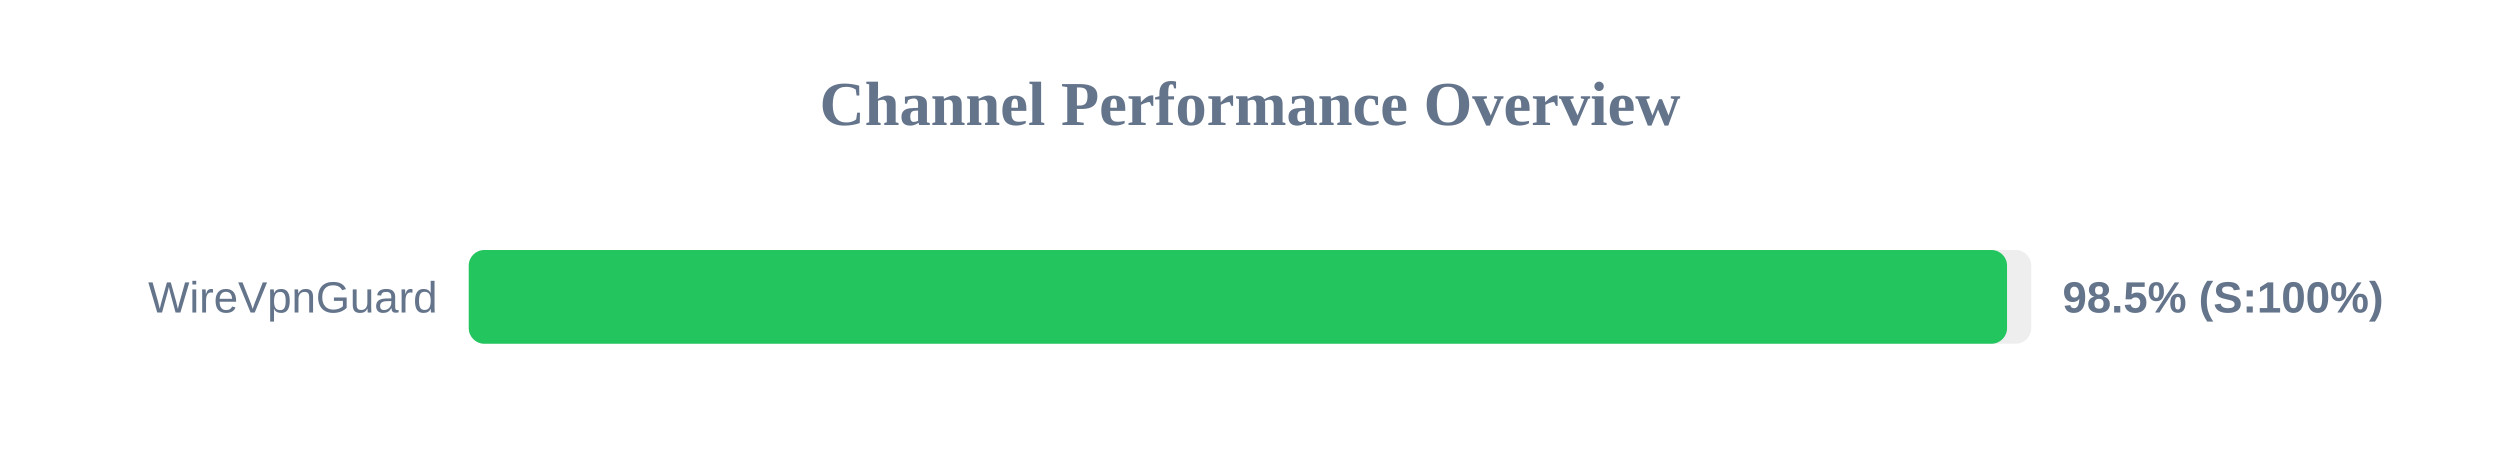
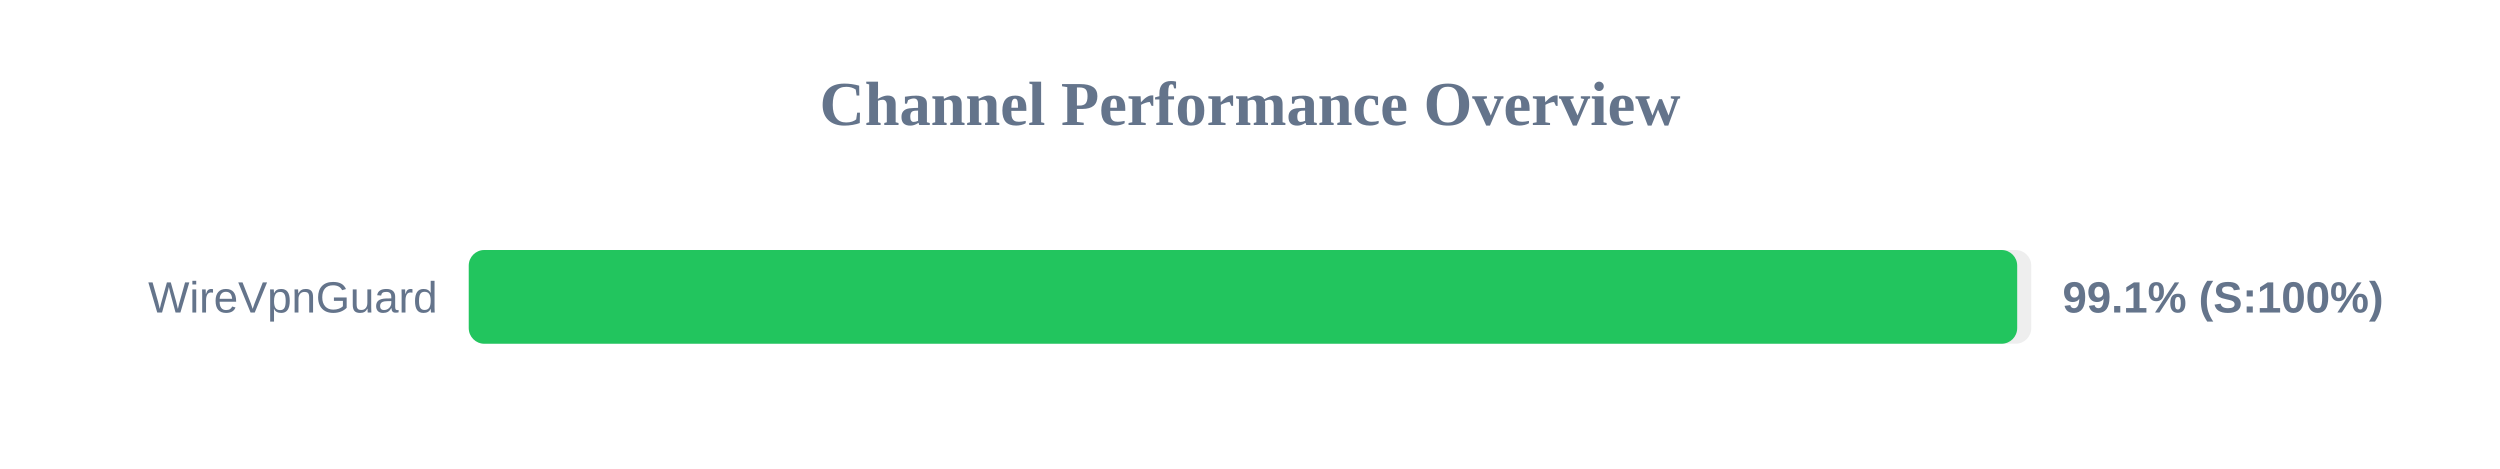
<svg xmlns="http://www.w3.org/2000/svg" width="800" height="150" version="1.1">
  <style>
        .row { font: 14px Arial; fill: #64748b; }
        .score { font: bold 14px Arial; fill: #64748b; }
    </style>
  <text x="400" y="40" text-anchor="middle" font-size="20px" font-weight="bold" fill="#64748b">Channel Performance Overview</text>
  <rect x="150" y="80" width="500" height="30" fill="#eee" rx="5" />
-   <rect x="150" y="80" width="492.25" height="30" fill="#22c55e" rx="5" />
+   <rect x="150" y="80" width="495.5" height="30" fill="#22c55e" rx="5" />
  <text x="140" y="100" text-anchor="end" class="row">WireVpnGuard</text>
-   <text x="660" y="100" text-anchor="start" class="score">98.5% (S:100%)</text>
+   <text x="660" y="100" text-anchor="start" class="score">99.1% (S:100%)</text>
</svg>
